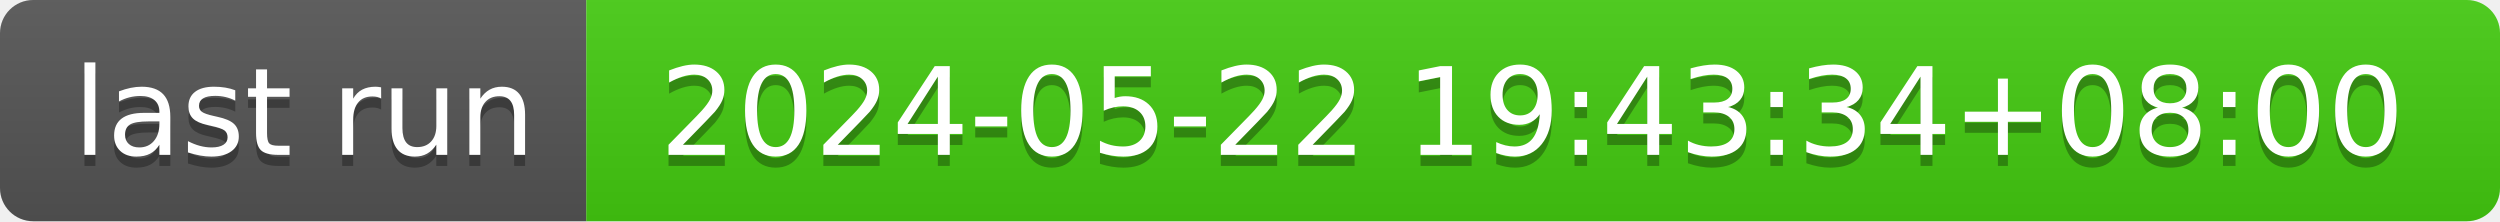
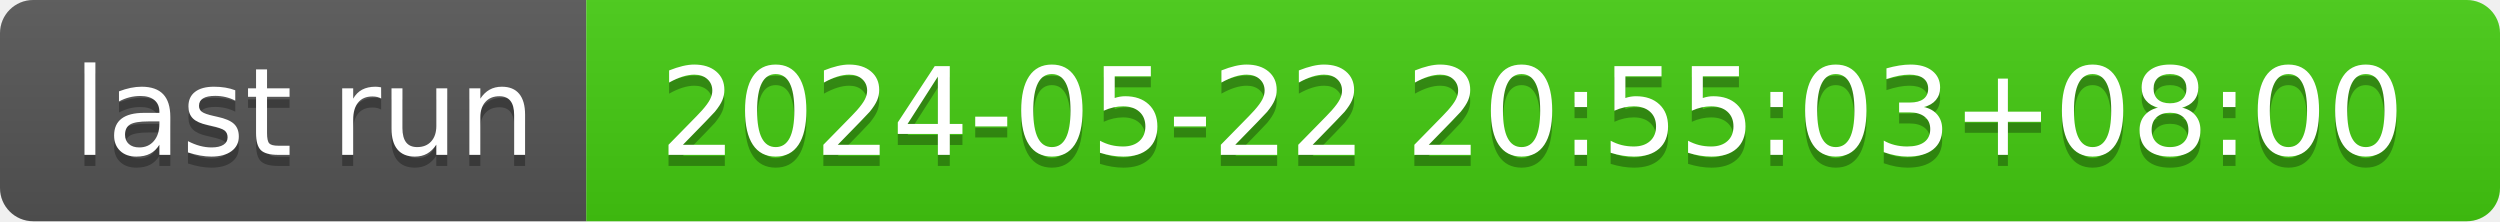
- <svg xmlns="http://www.w3.org/2000/svg" width="226" height="20" role="img" aria-label="last run: 2024-05-22 19:43:34+08:00">
+ <svg xmlns="http://www.w3.org/2000/svg" width="226" height="20" role="img" aria-label="last run: 2024-05-22 20:55:03+08:00">
  <linearGradient id="s" x2="0" y2="100%">
    <stop offset="0" stop-color="#bbb" stop-opacity=".1" />
    <stop offset="1" stop-opacity=".1" />
  </linearGradient>
  <clipPath id="r">
    <rect width="226" height="20" rx="3" fill="#fff" />
  </clipPath>
  <g clip-path="url(#r)">
    <rect width="53" height="20" fill="#555" />
    <rect x="53" width="173" height="20" fill="#4c1" />
    <rect width="226" height="20" fill="url(#s)" />
  </g>
  <g fill="#fff" text-anchor="middle" font-family="Verdana,Geneva,DejaVu Sans,sans-serif" text-rendering="geometricPrecision" font-size="110">
    <text aria-hidden="true" x="275" y="150" fill="#010101" fill-opacity=".3" transform="scale(.1)" textLength="430">last run</text>
    <text x="275" y="140" transform="scale(.1)" fill="#fff" textLength="430">last run</text>
-     <text aria-hidden="true" x="1385" y="150" fill="#010101" fill-opacity=".3" transform="scale(.1)" textLength="1630">2024-05-22 19:43:34+08:00</text>
-     <text x="1385" y="140" transform="scale(.1)" fill="#fff" textLength="1630">2024-05-22 19:43:34+08:00</text>
+     <text aria-hidden="true" x="1385" y="150" fill="#010101" fill-opacity=".3" transform="scale(.1)" textLength="1630">2024-05-22 20:55:03+08:00</text>
+     <text x="1385" y="140" transform="scale(.1)" fill="#fff" textLength="1630">2024-05-22 20:55:03+08:00</text>
  </g>
</svg>
